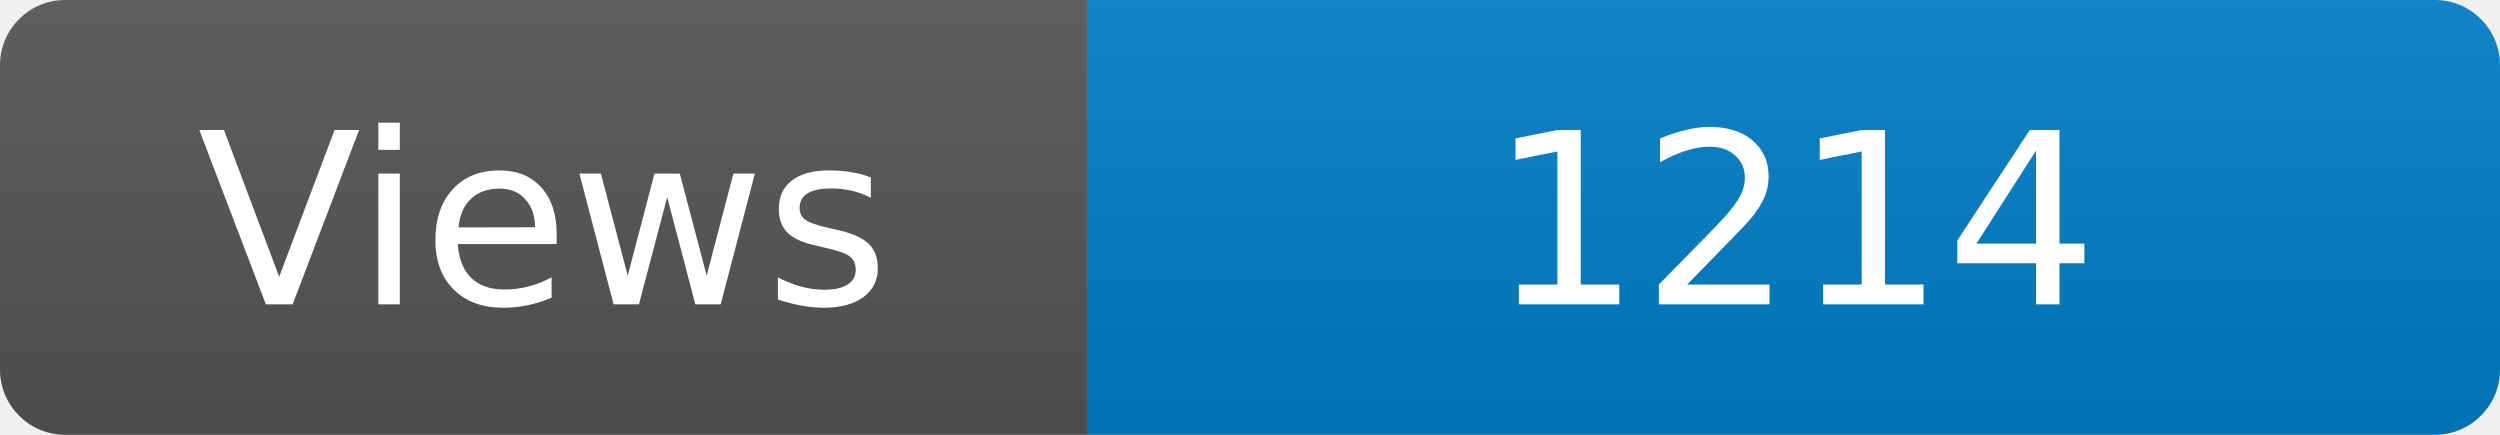
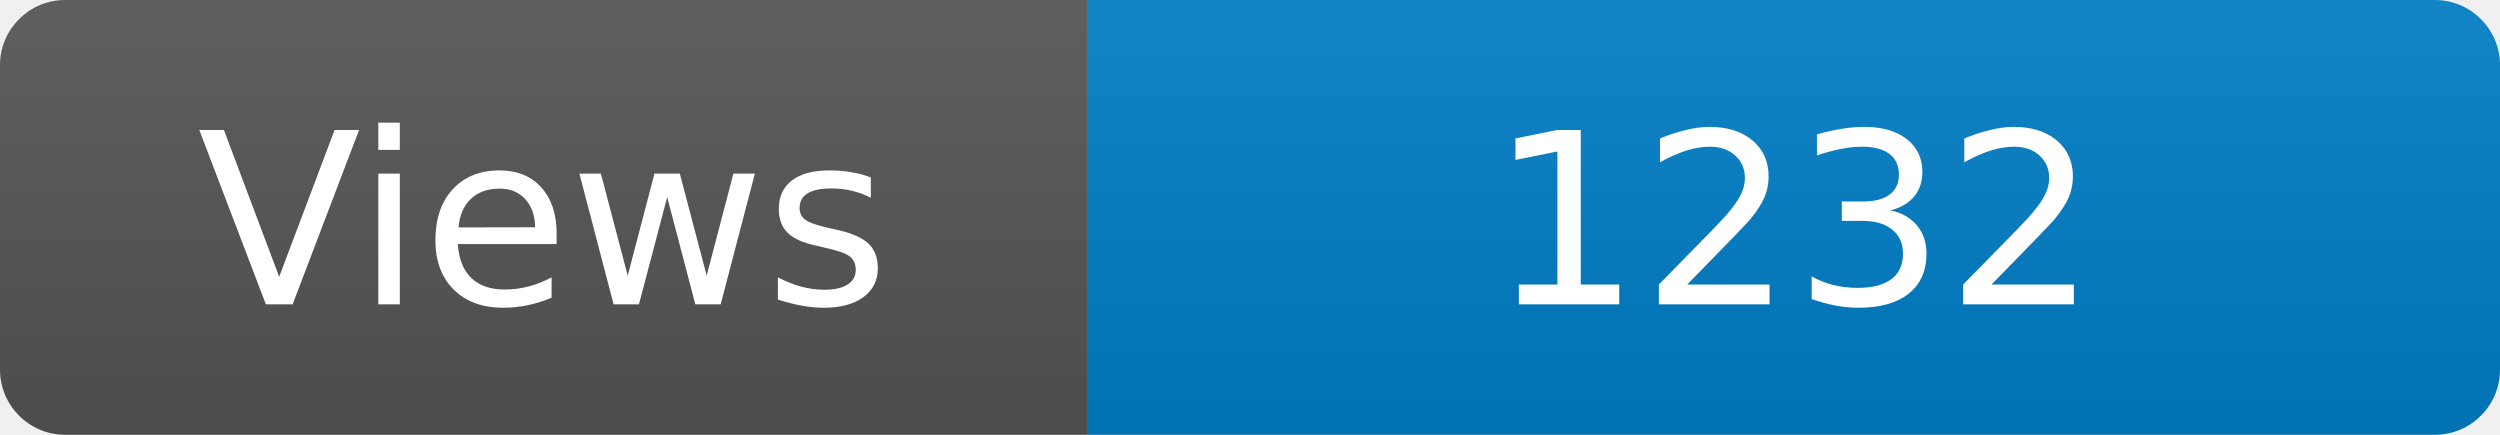
<svg xmlns="http://www.w3.org/2000/svg" width="115" height="20" role="img" aria-label="Maintained?: yes">
  <linearGradient id="s" x2="0" y2="100%">
    <stop offset="0" stop-color="#bbb" stop-opacity=".1" />
    <stop offset="1" stop-opacity=".1" />
  </linearGradient>
  <clipPath id="r">
    <rect width="115" height="20" rx="3" fill="#fff" />
  </clipPath>
  <g clip-path="url(#r)">
    <rect width="50" height="20" fill="#555" />
    <rect x="50" width="160" height="20" fill="#007ec6" />
    <rect width="115" height="20" fill="url(#s)" />
  </g>
  <g fill="#fff" text-anchor="middle" font-family="Verdana,Geneva,DejaVu Sans,sans-serif" font-size="110">
    <text x="250" y="140" transform="scale(.1)" fill="#fff">Views</text>
-     <text x="825" y="140" transform="scale(.1)" fill="#fff">1214</text>
+     <text x="825" y="140" transform="scale(.1)" fill="#fff">1232</text>
  </g>
</svg>
